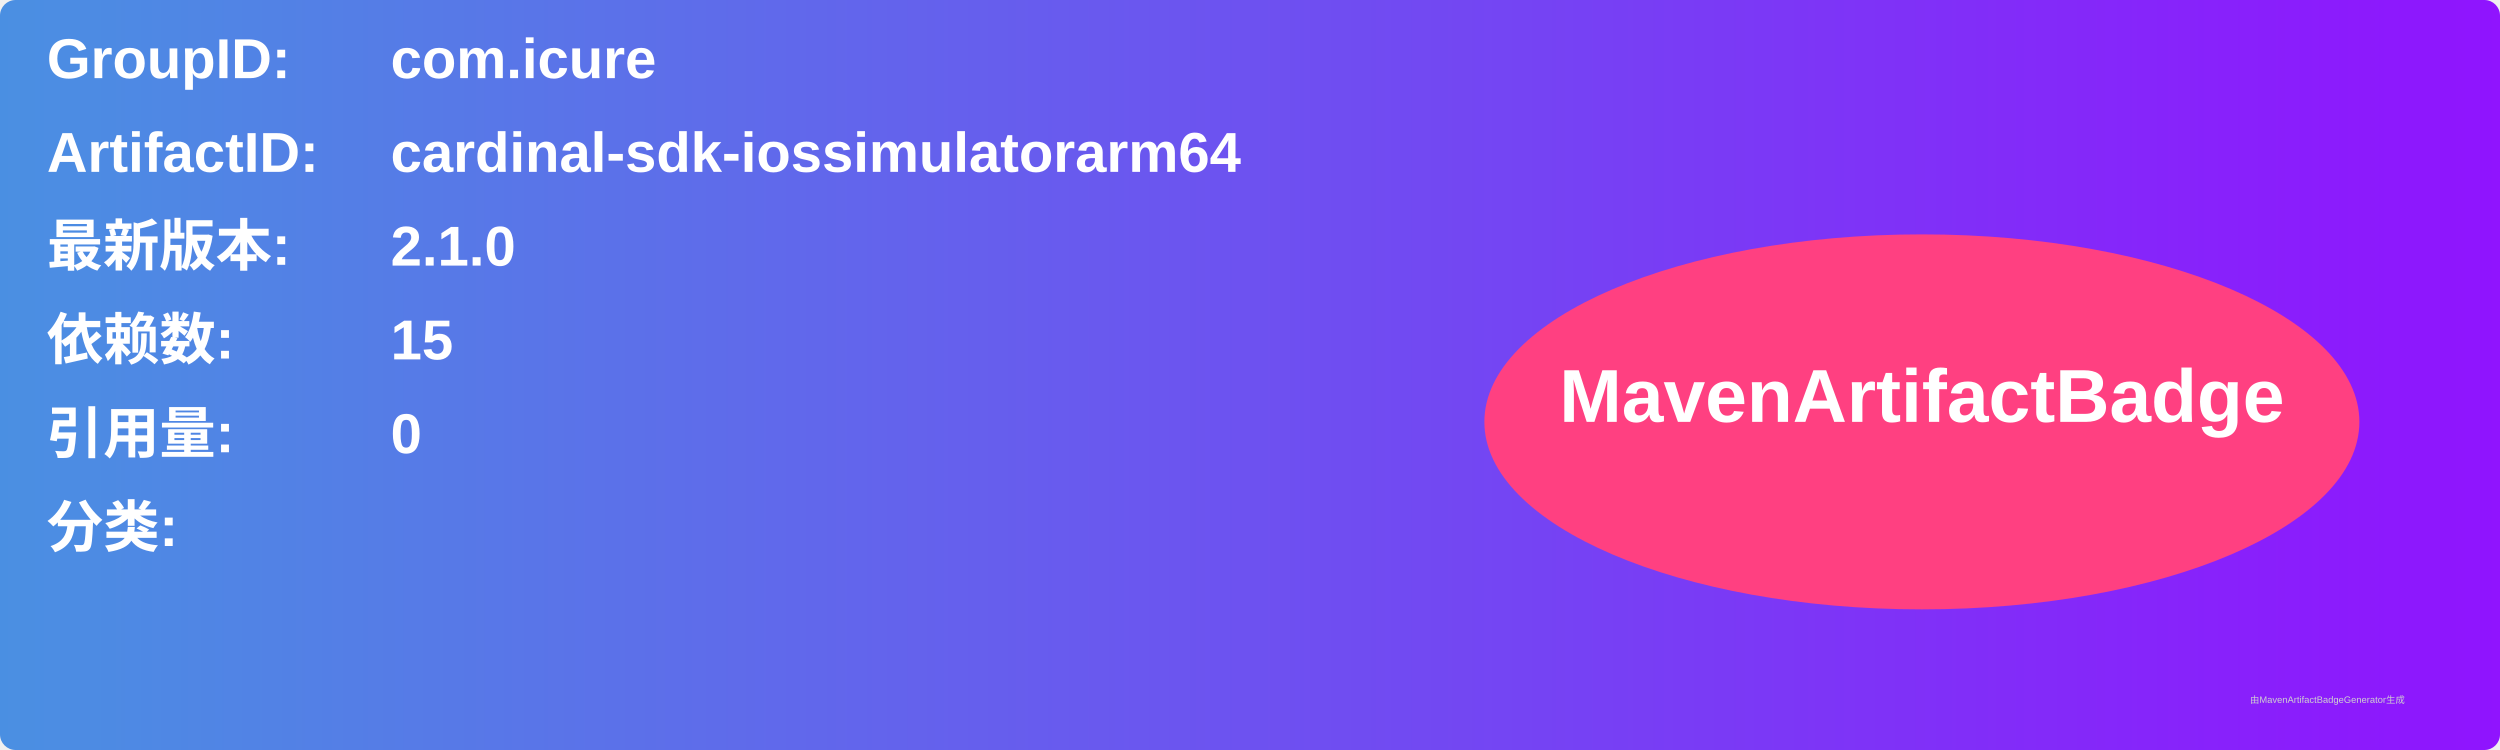
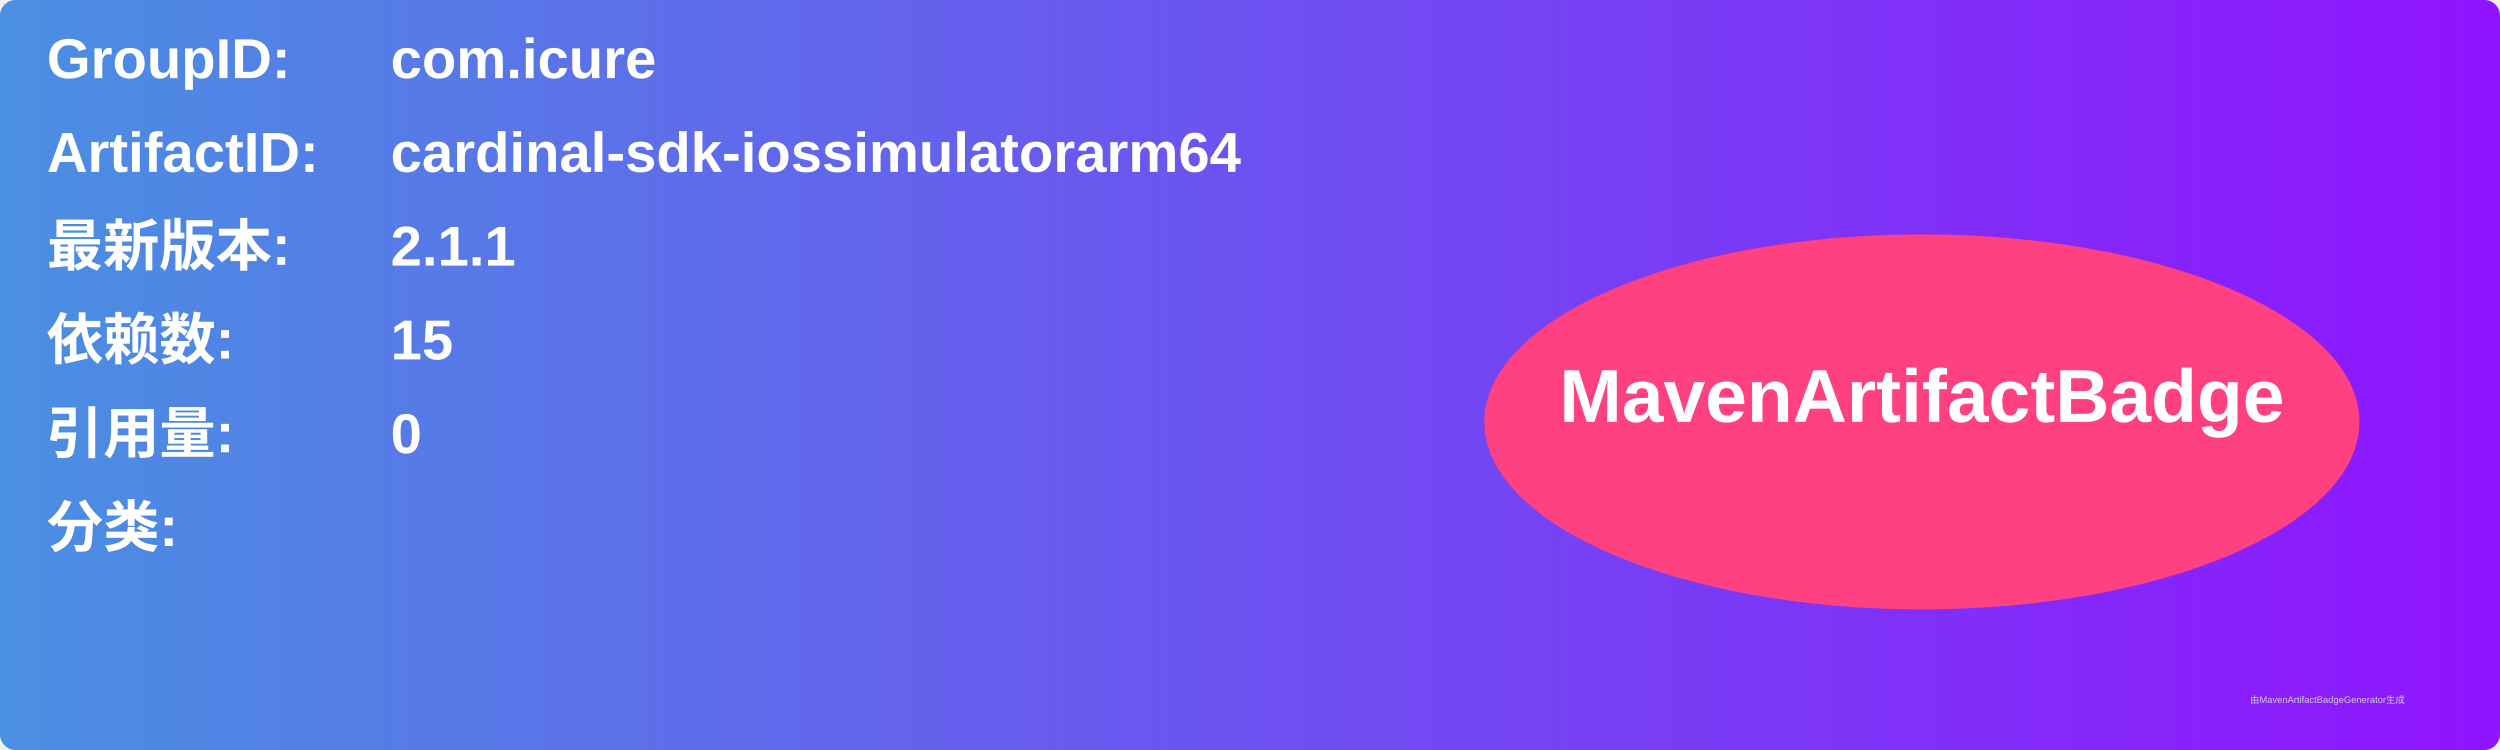
<svg xmlns="http://www.w3.org/2000/svg" width="800" height="240" viewBox="0 0 800 240">
  <linearGradient id="grad" x1="0%" y1="0%" x2="100%" y2="0%">
    <stop offset="0%" stop-color="#4a90e2" />
    <stop offset="100%" stop-color="#9013fe" />
  </linearGradient>
  <rect width="100%" height="100%" rx="5" ry="5" fill="url(#grad)" />
  <g transform="translate(15, 15)">
    <text x="0" y="10" font-family="Arial" font-size="18" fill="white" font-weight="bold" width="260">GroupID:</text>
    <text x="110" y="10" font-family="Arial" font-size="18" fill="white" font-weight="bold" width="460">com.icure</text>
    <text x="0" y="40" font-family="Arial" font-size="18" fill="white" font-weight="bold" width="260">ArtifactID:</text>
    <text x="110" y="40" font-family="Arial" font-size="18" fill="white" font-weight="bold" width="460">cardinal-sdk-iossimulatorarm64</text>
    <text x="0" y="70" font-family="Arial" font-size="18" fill="white" font-weight="bold">最新版本:</text>
    <text x="110" y="70" font-family="Arial" font-size="18" fill="white" font-weight="bold">
-       <tspan font-weight="bold">2.1.0</tspan>
+       <tspan font-weight="bold">2.1.1</tspan>
    </text>
    <text x="0" y="100" font-family="Arial" font-size="18" fill="white" font-weight="bold">依赖数: </text>
    <text x="110" y="100" font-family="Arial" font-size="18" fill="white">
      <tspan font-weight="bold">15</tspan>
    </text>
    <text x="0" y="130" font-family="Arial" font-size="18" fill="white" font-weight="bold">引用量: </text>
    <text x="110" y="130" font-family="Arial" font-size="18" fill="white">
      <tspan font-weight="bold">0</tspan>
    </text>
    <text x="0" y="160" font-family="Arial" font-size="18" fill="white" font-weight="bold">分类:</text>
    <text x="10" y="190" font-family="Arial" font-size="10" fill="white">
      <tspan font-weight="bold" />
    </text>
    <ellipse cx="600" cy="120" rx="140" ry="60" fill="#ff4081" />
    <text x="600" y="120" text-anchor="middle" font-family="Arial" font-size="24" fill="white" font-weight="bold">MavenArtifactBadge</text>
  </g>
  <text x="720" y="225" font-family="Arial" font-size="3" fill="#d0d0d0">由MavenArtifactBadgeGenerator生成</text>
</svg>
